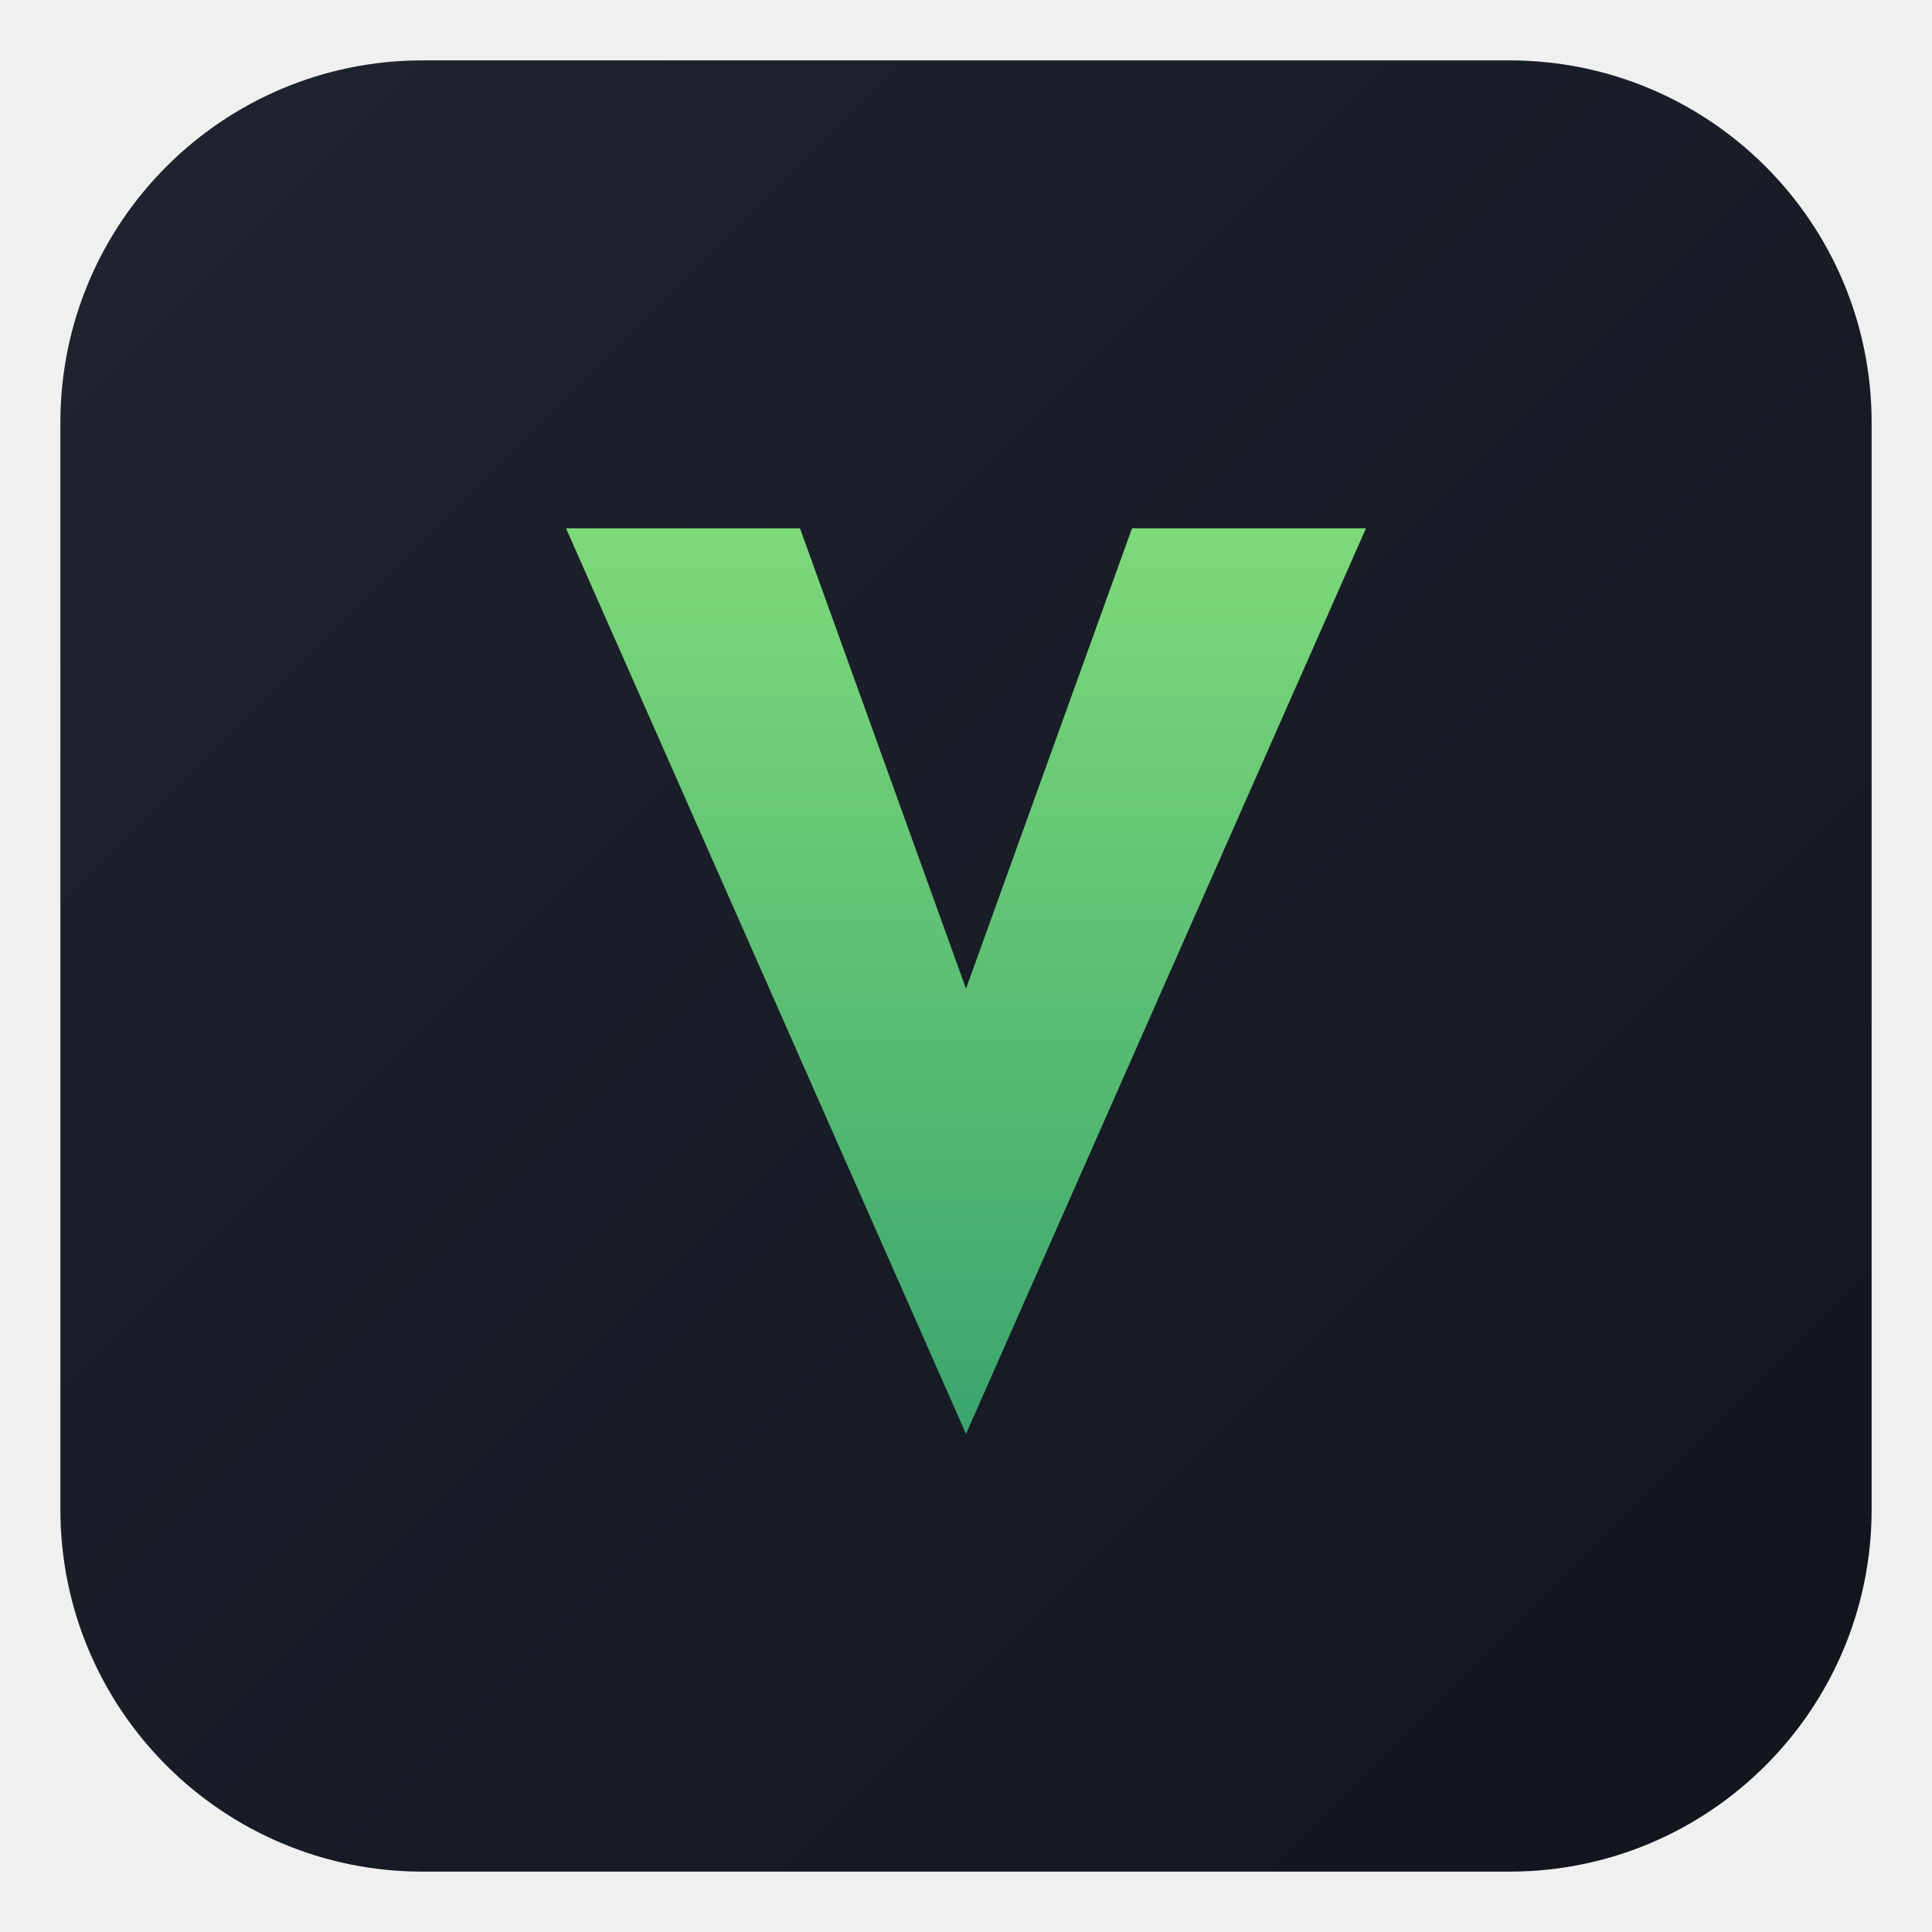
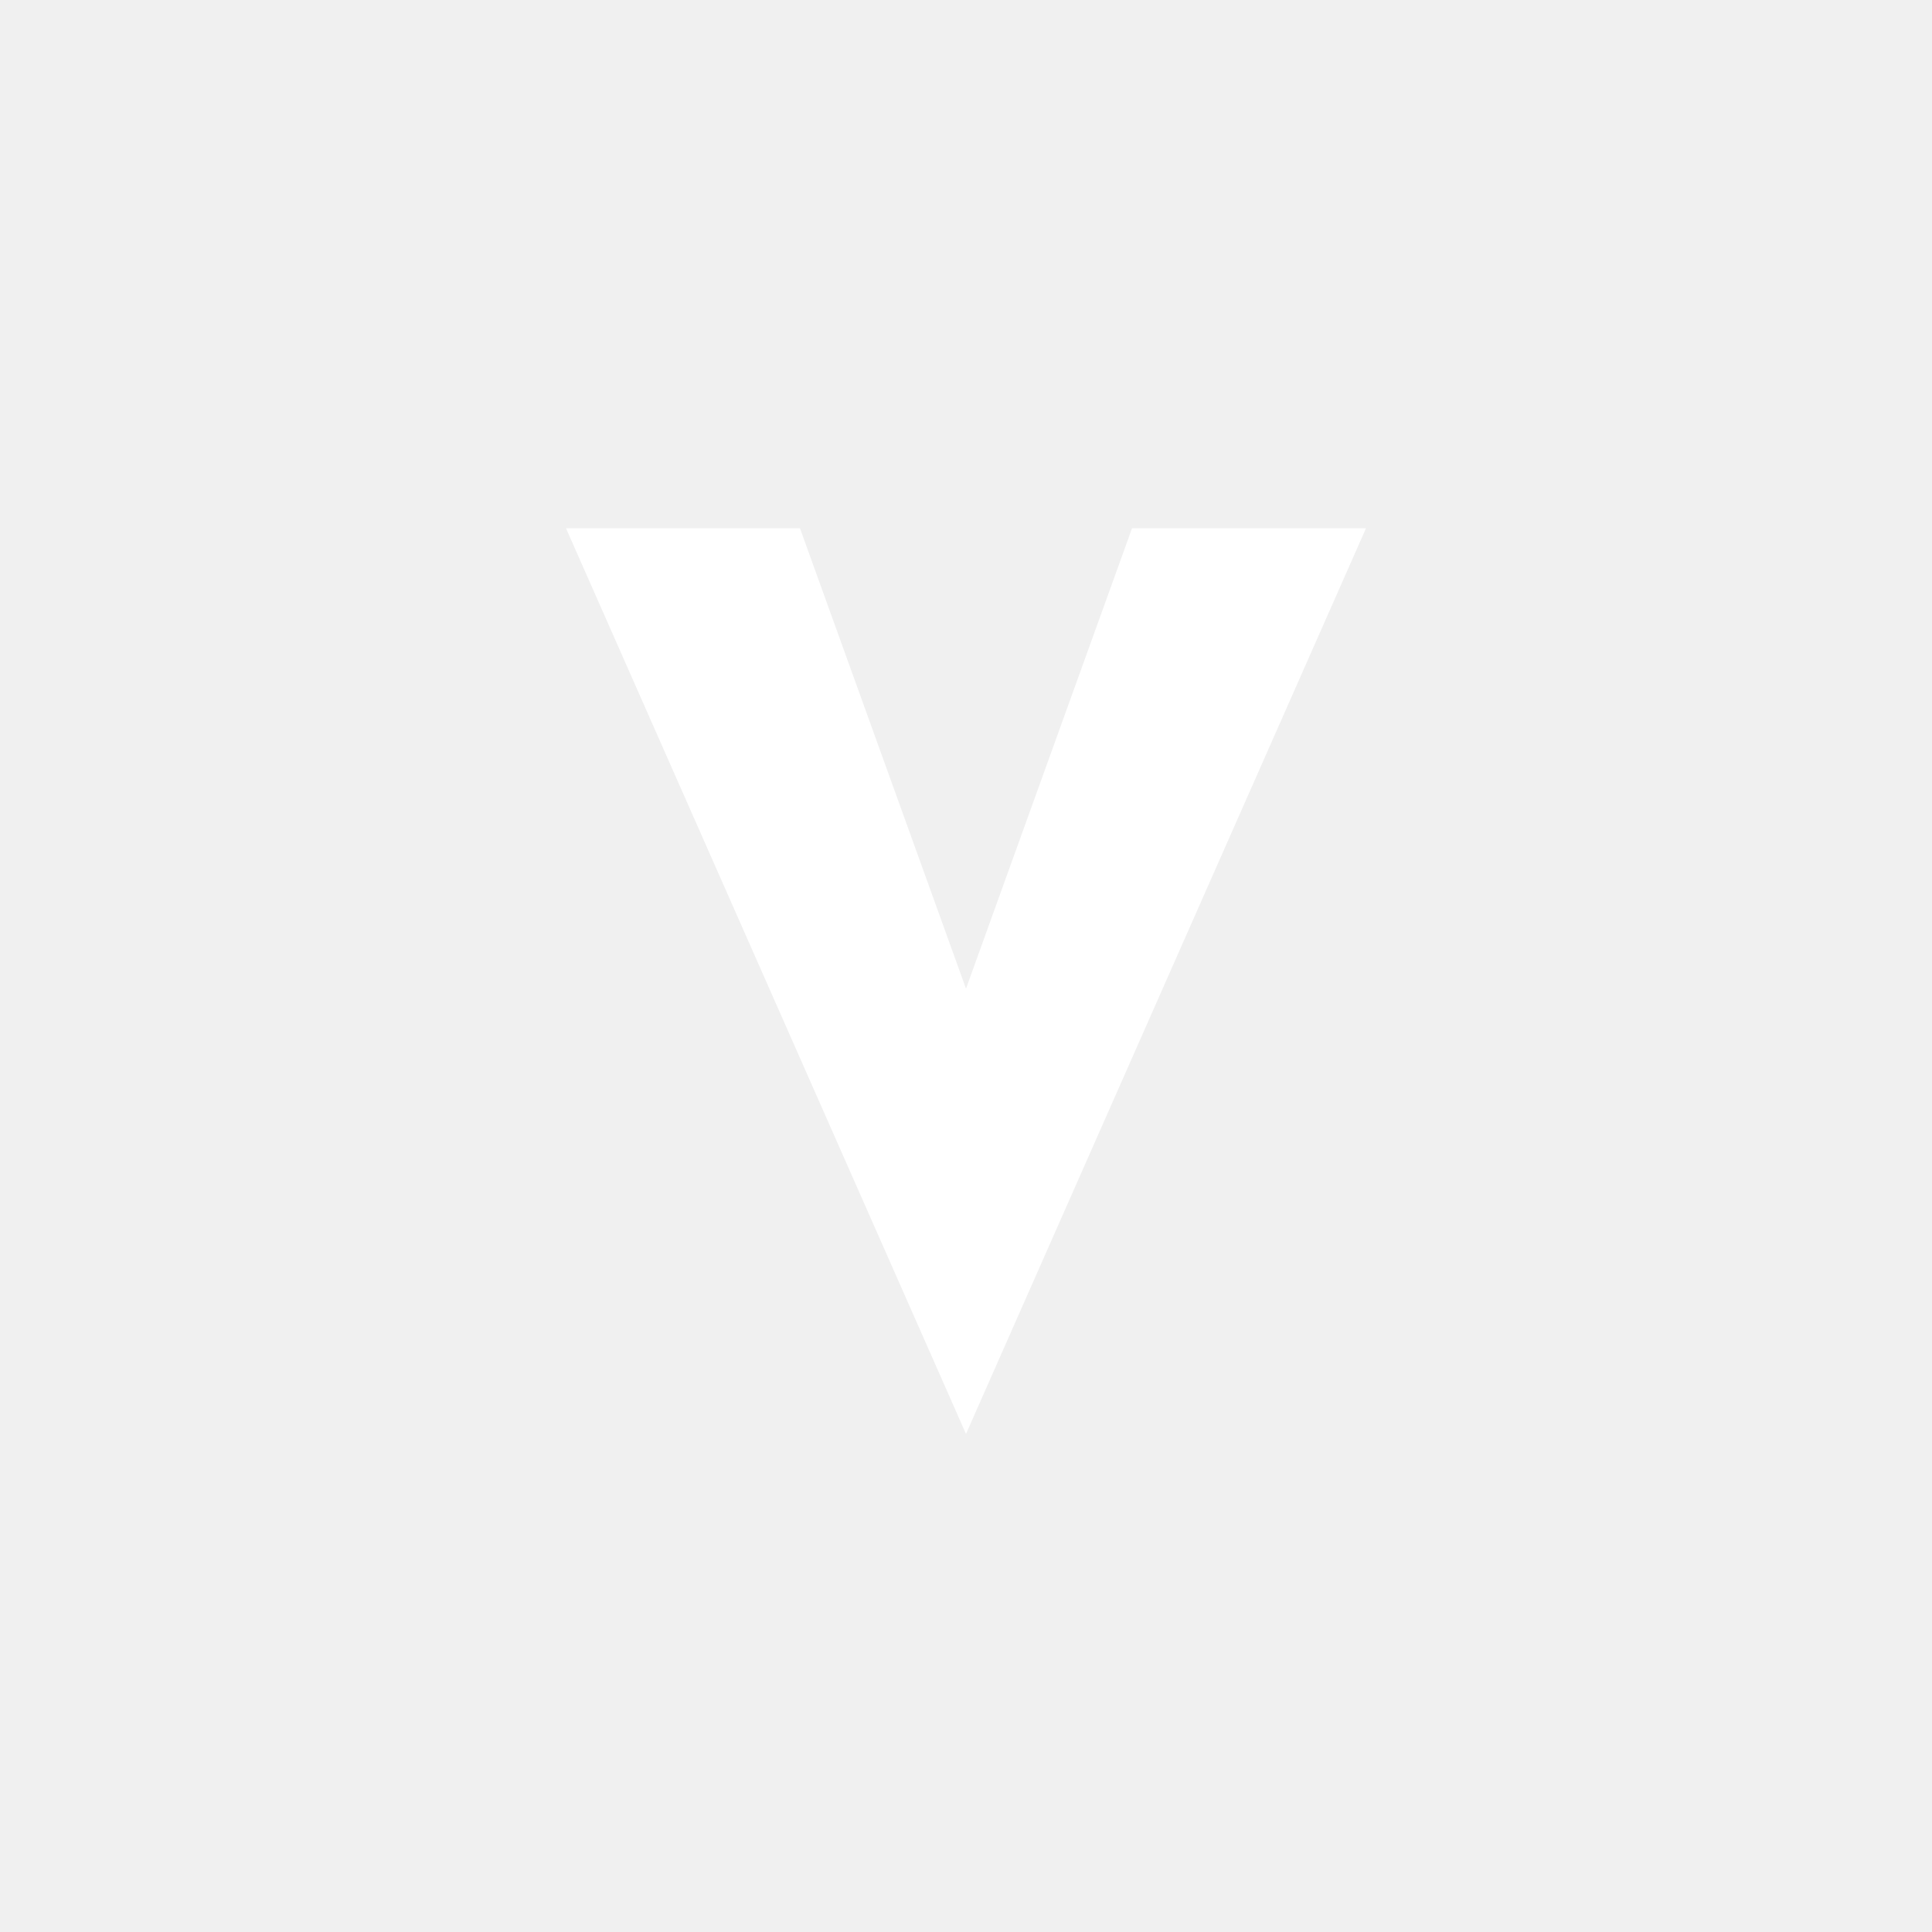
<svg xmlns="http://www.w3.org/2000/svg" width="512" height="512" viewBox="0 0 512 512">
-   <defs>
-     <linearGradient id="bg" x1="0" y1="0" x2="1" y2="1">
-       <stop offset="0" stop-color="#1f2430" />
-       <stop offset="1" stop-color="#12151c" />
-     </linearGradient>
-     <linearGradient id="v" x1="0" y1="0" x2="0" y2="1">
-       <stop offset="0" stop-color="#7dd97a" />
-       <stop offset="1" stop-color="#3aa56e" />
-     </linearGradient>
-   </defs>
-   <rect x="16" y="16" width="480" height="480" rx="96" fill="url(#bg)" />
-   <path d="M150 140 L256 380 L362 140 L300 140 L256 262 L212 140 Z" fill="url(#v)" />
+   <path d="M150 140 L256 380 L362 140 L300 140 L256 262 L212 140 Z" fill="#ffffff" />
</svg>
